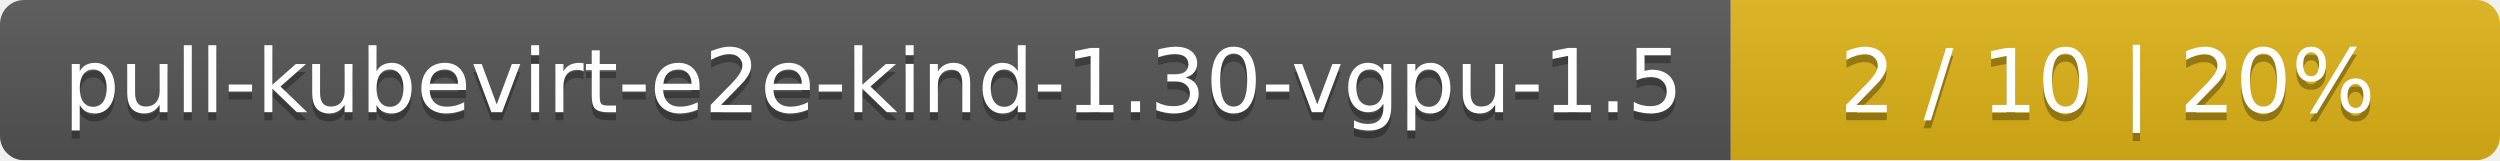
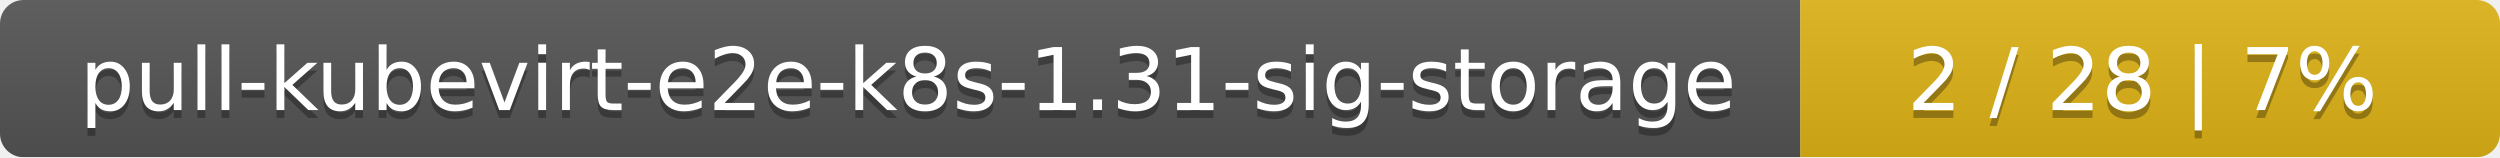
- <svg xmlns="http://www.w3.org/2000/svg" width="312" height="20">
+ <svg xmlns="http://www.w3.org/2000/svg" width="318" height="20">
  <linearGradient id="smooth" x2="0" y2="100%">
    <stop offset="0" stop-color="#bbb" stop-opacity=".1" />
    <stop offset="1" stop-opacity=".1" />
  </linearGradient>
  <mask id="round">
-     <rect width="312" height="20" rx="3" fill="#fff" />
+     <rect width="318" height="20" rx="3" fill="#fff" />
  </mask>
  <g mask="url(#round)">
-     <rect width="216" height="20" fill="#555" />
-     <rect x="216" width="96" height="20" fill="#dfb317" />
-     <rect width="312" height="20" fill="url(#smooth)" />
+     <rect width="229" height="20" fill="#555" />
+     <rect x="229" width="89" height="20" fill="#dfb317" />
+     <rect width="318" height="20" fill="url(#smooth)" />
  </g>
  <g fill="#fff" text-anchor="middle" font-family="DejaVu Sans,Verdana,Geneva,sans-serif" font-size="11">
-     <text x="109" y="15" fill="#010101" fill-opacity=".3">pull-kubevirt-e2e-kind-1.30-vgpu-1.5</text>
-     <text x="109" y="14">pull-kubevirt-e2e-kind-1.30-vgpu-1.5</text>
-     <text x="263" y="15" fill="#010101" fill-opacity=".3">2 / 10    |    20%</text>
-     <text x="263" y="14">2 / 10    |    20%</text>
+     <text x="115.5" y="15" fill="#010101" fill-opacity=".3">pull-kubevirt-e2e-k8s-1.31-sig-storage</text>
+     <text x="115.5" y="14">pull-kubevirt-e2e-k8s-1.31-sig-storage</text>
+     <text x="272.5" y="15" fill="#010101" fill-opacity=".3">2 / 28    |    7%</text>
+     <text x="272.5" y="14">2 / 28    |    7%</text>
  </g>
</svg>
